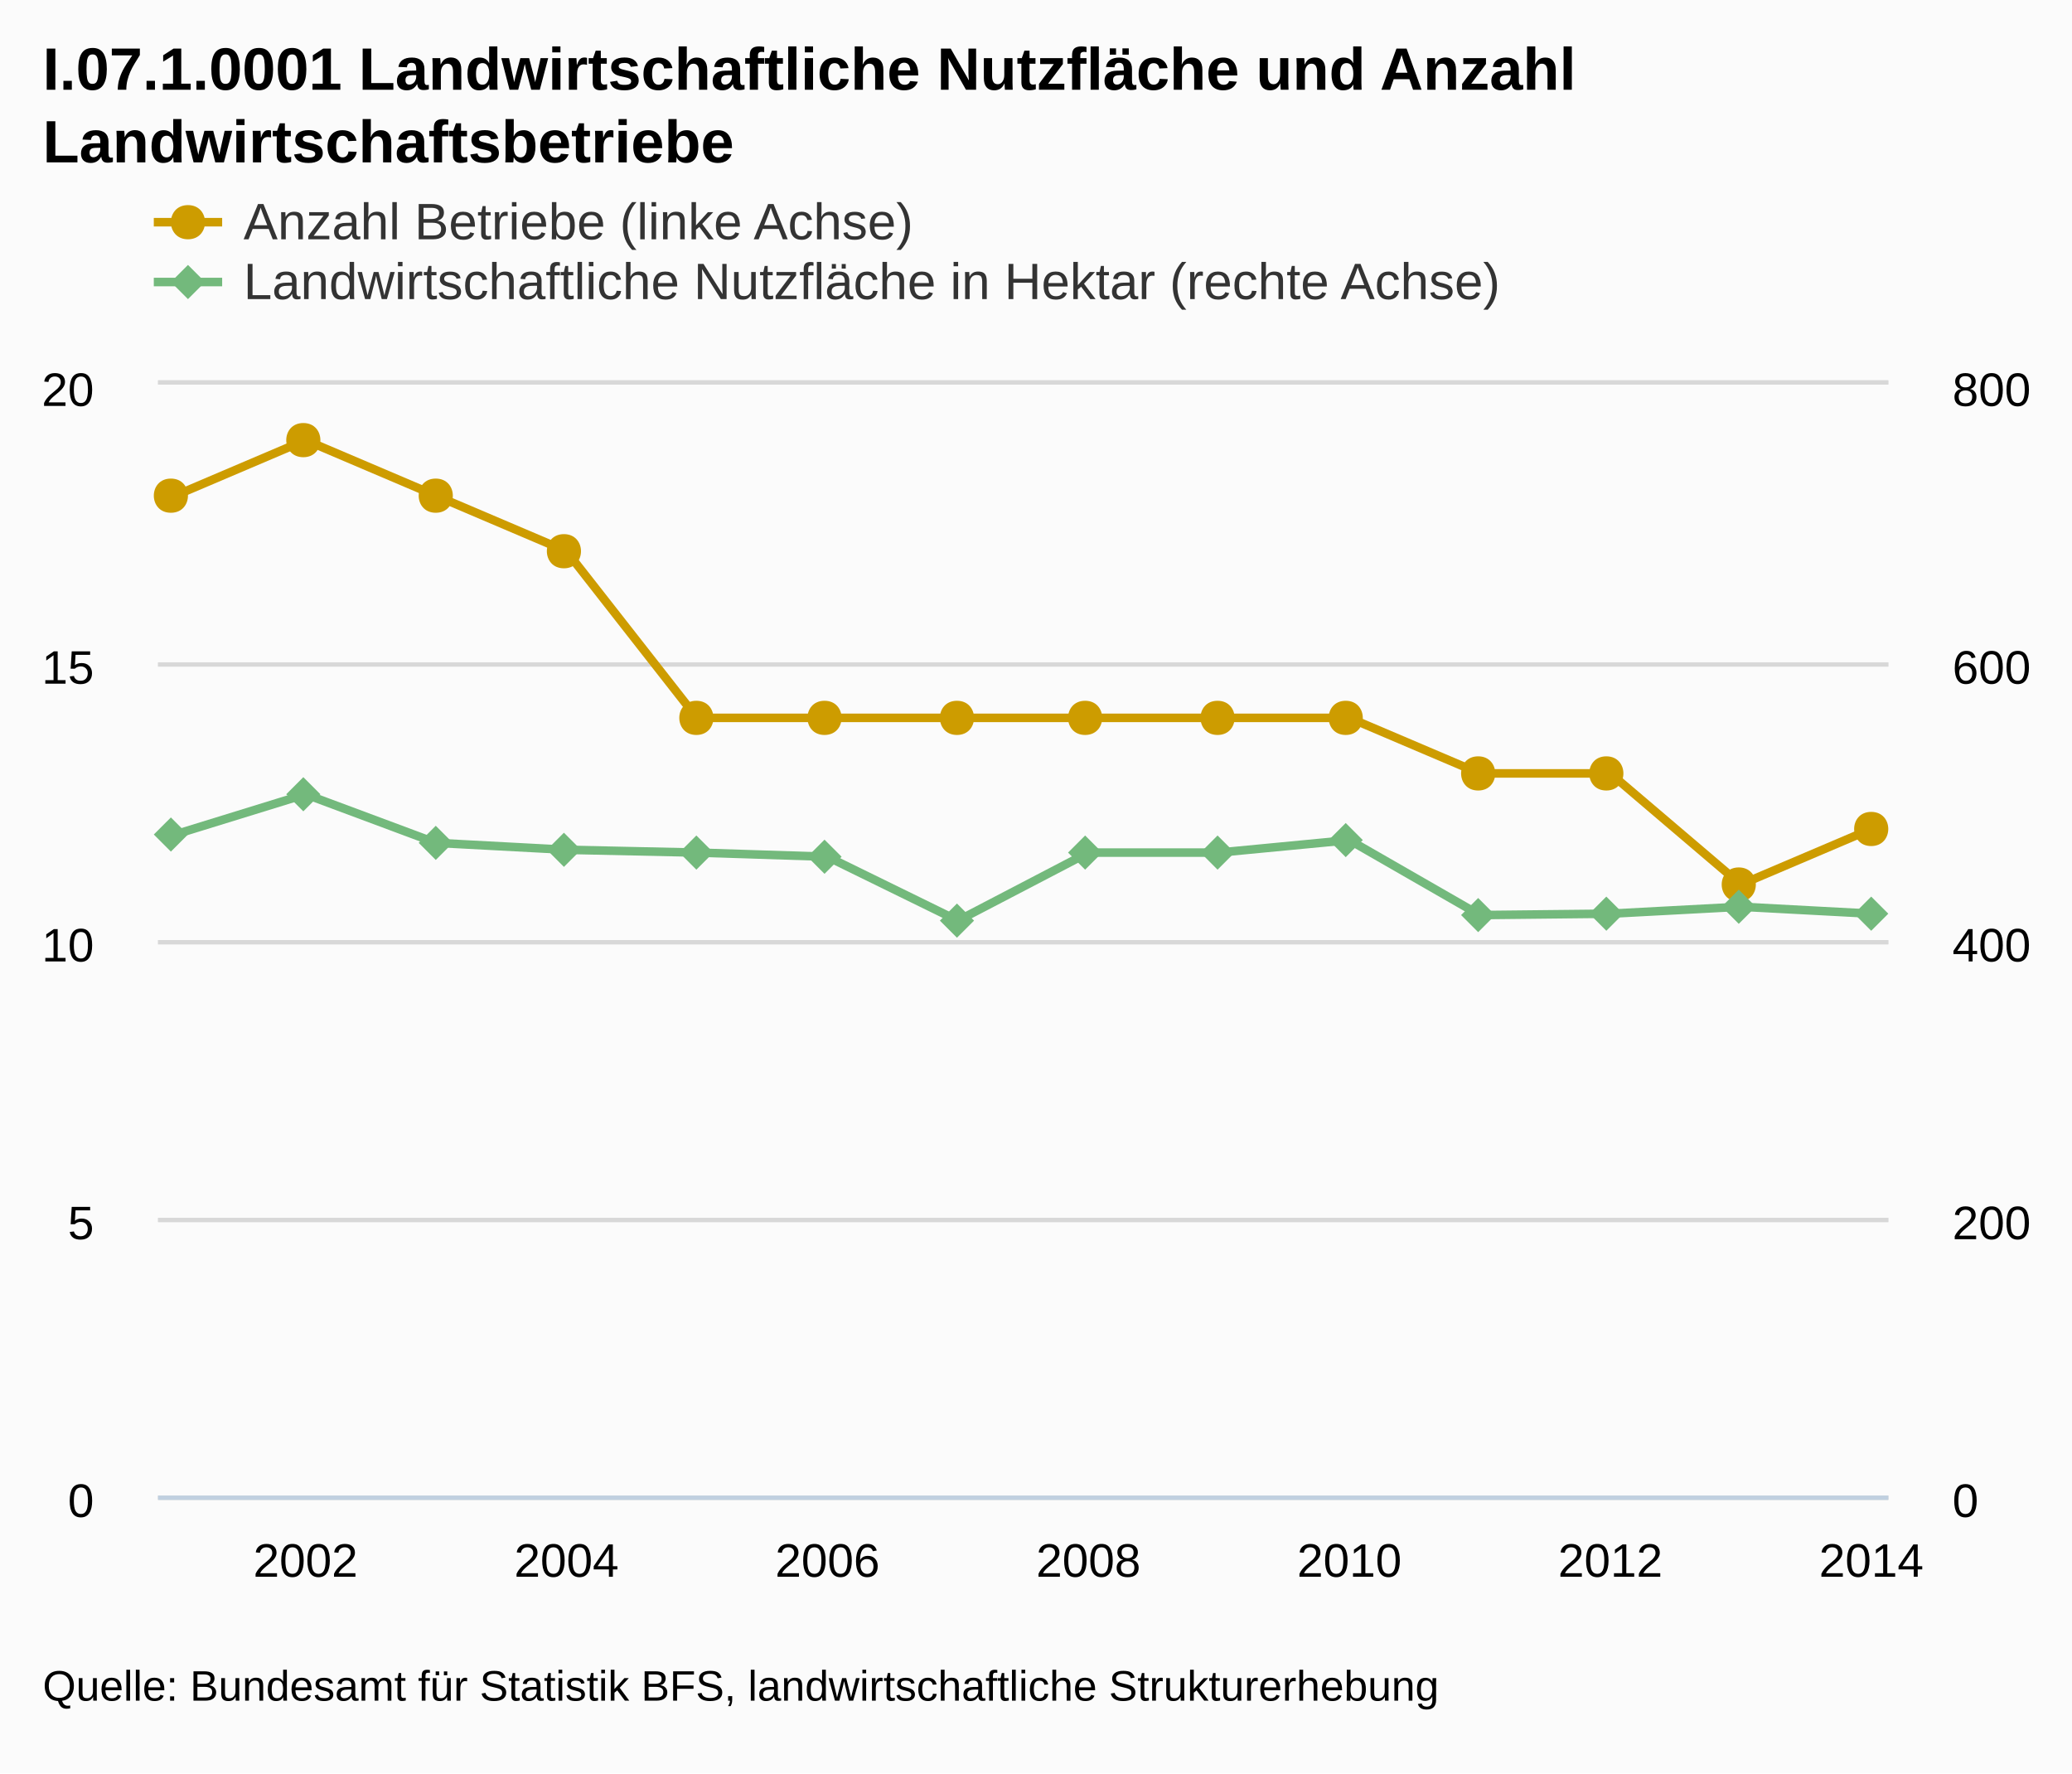
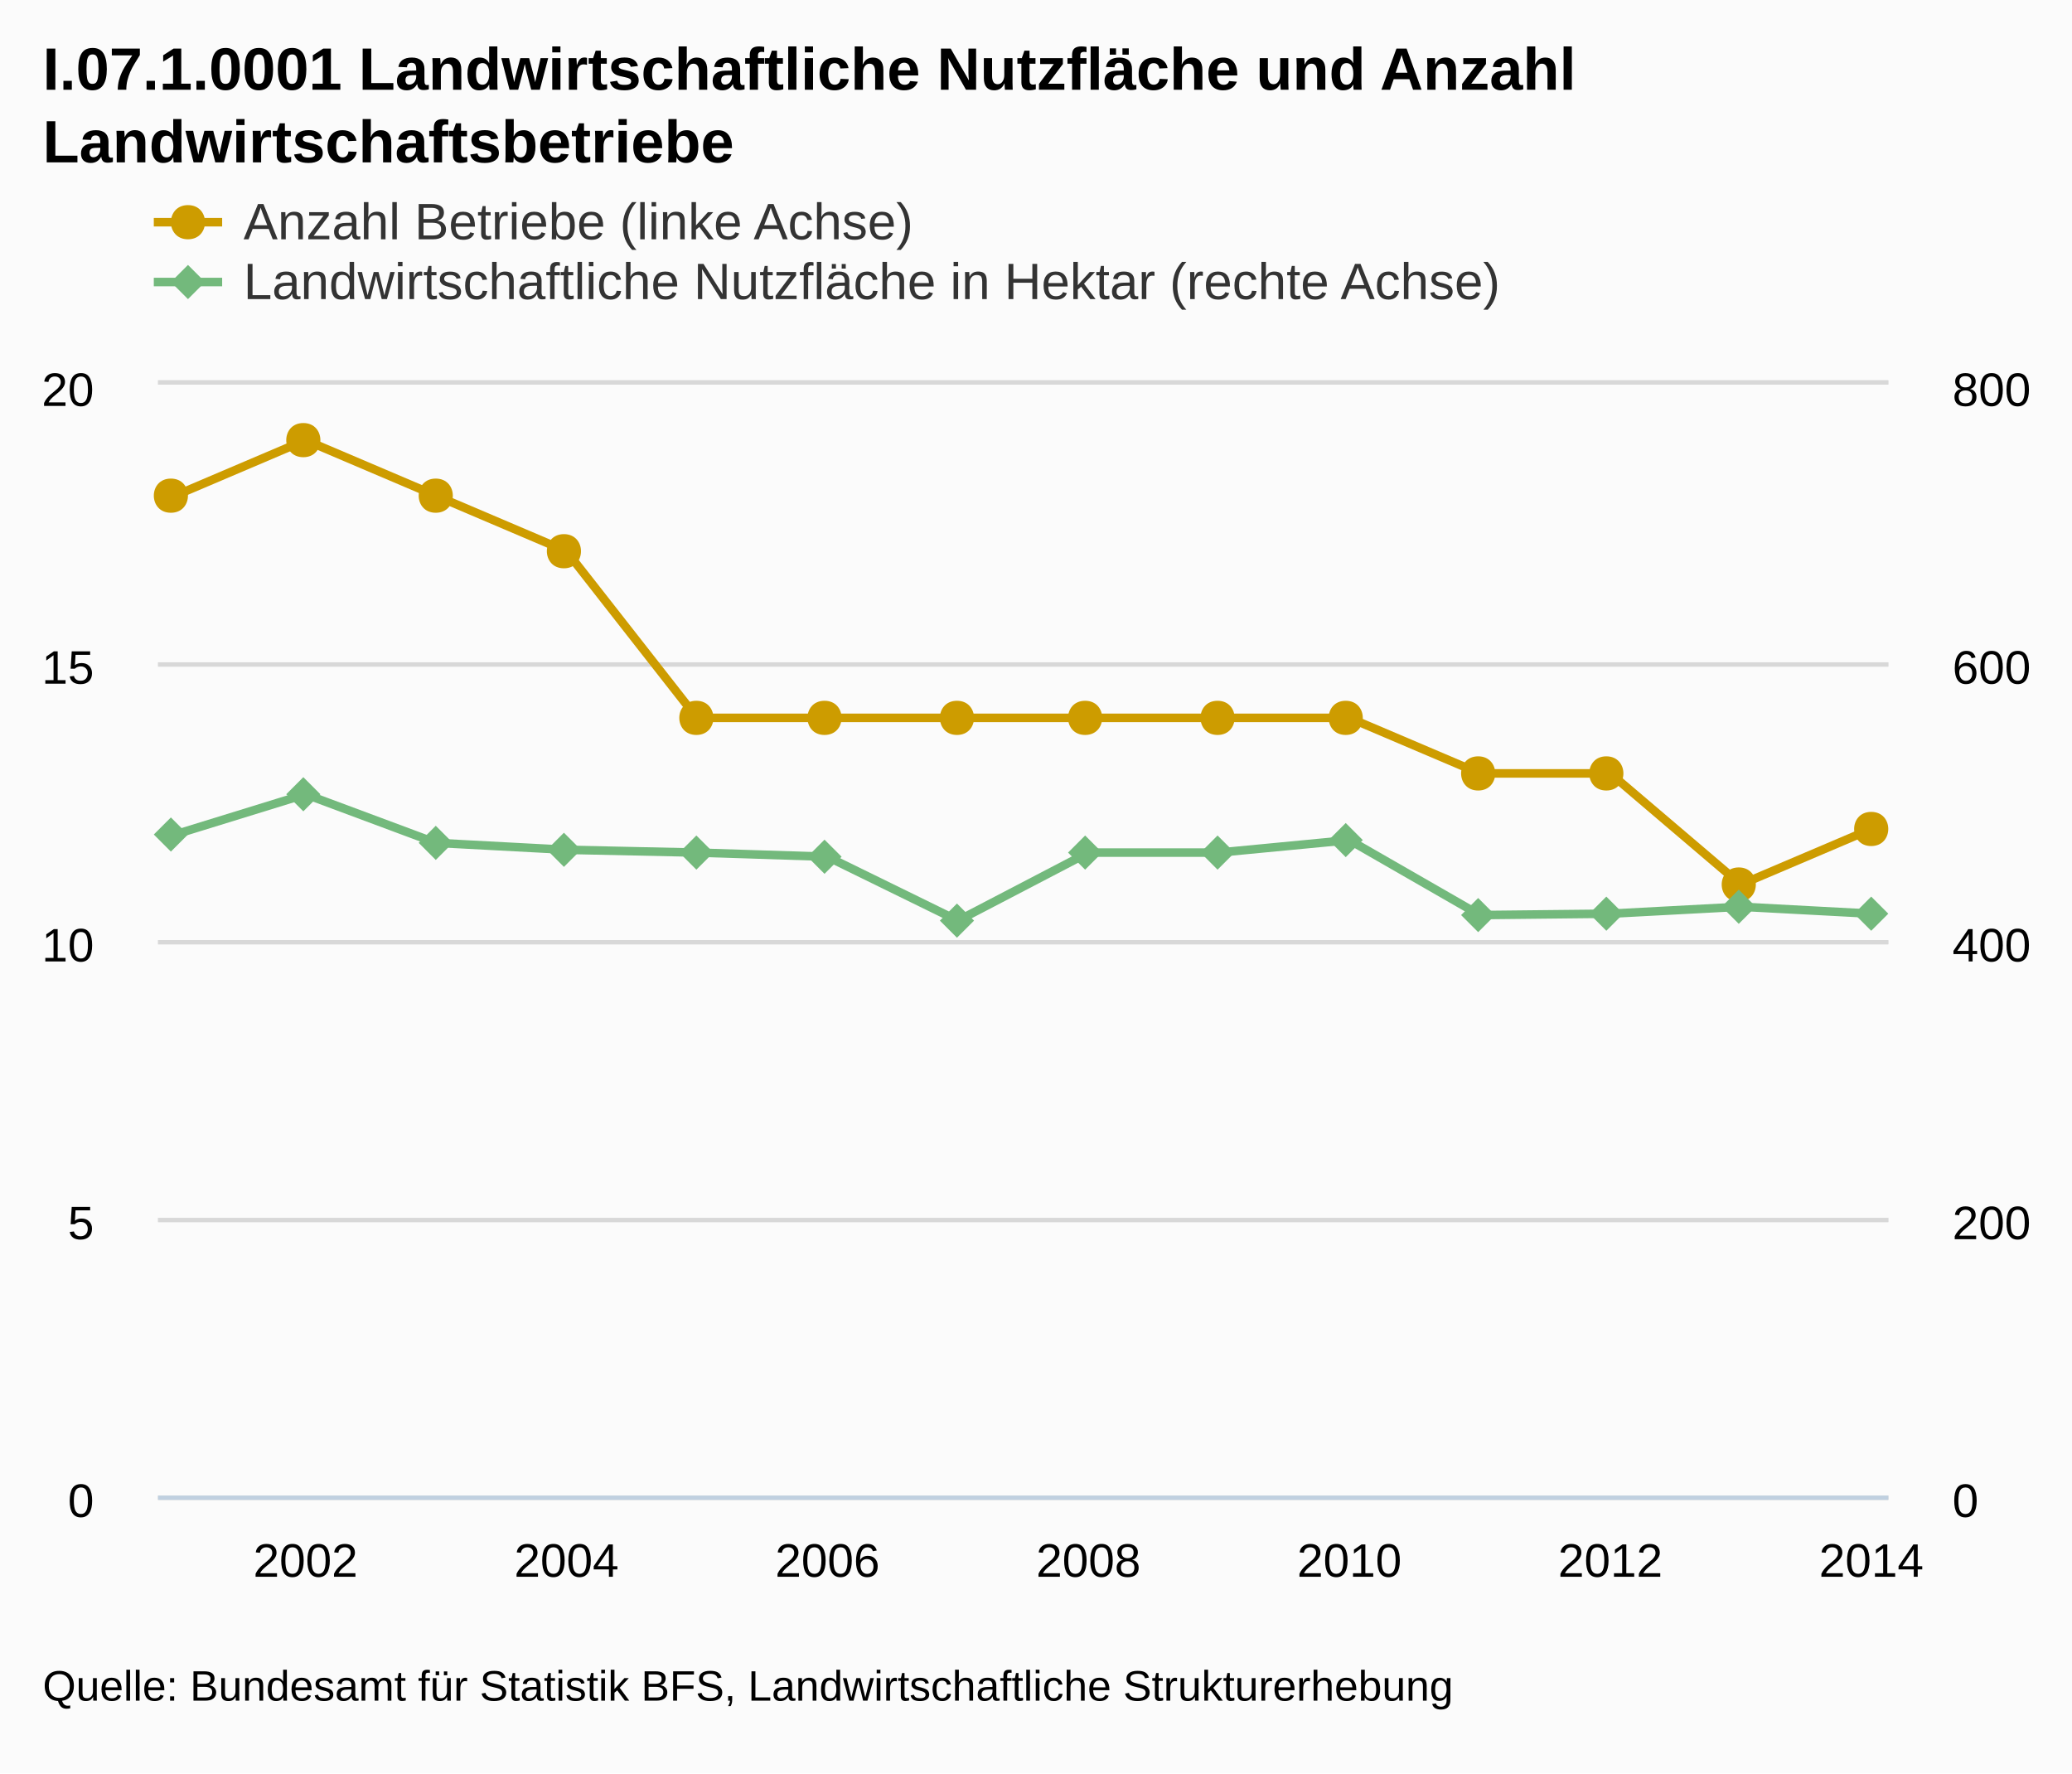
<svg xmlns="http://www.w3.org/2000/svg" version="1.1" style="font-family:arial;font-size:12px;" viewBox="0 0 485 415">
  <defs>
    <clipPath id="highcharts-7">
      <rect x="0" y="0" width="405" height="260" />
    </clipPath>
  </defs>
  <rect x="0" y="0" width="485" height="415" fill="#fbfbfb" class=" highcharts-background" />
  <g class="highcharts-grid" />
  <g class="highcharts-grid">
    <path fill="none" d="M 37 350.5 L 442 350.5" stroke="#D8D8D8" stroke-width="1" opacity="1" />
    <path fill="none" d="M 37 285.5 L 442 285.5" stroke="#D8D8D8" stroke-width="1" opacity="1" />
    <path fill="none" d="M 37 220.5 L 442 220.5" stroke="#D8D8D8" stroke-width="1" opacity="1" />
    <path fill="none" d="M 37 155.5 L 442 155.5" stroke="#D8D8D8" stroke-width="1" opacity="1" />
    <path fill="none" d="M 37 89.5 L 442 89.5" stroke="#D8D8D8" stroke-width="1" opacity="1" />
  </g>
  <g class="highcharts-grid">
    <path fill="none" d="M 37 350.5 L 442 350.5" stroke="#D8D8D8" stroke-width="1" opacity="1" />
    <path fill="none" d="M 37 285.5 L 442 285.5" stroke="#D8D8D8" stroke-width="1" opacity="1" />
    <path fill="none" d="M 37 220.5 L 442 220.5" stroke="#D8D8D8" stroke-width="1" opacity="1" />
    <path fill="none" d="M 37 155.5 L 442 155.5" stroke="#D8D8D8" stroke-width="1" opacity="1" />
    <path fill="none" d="M 37 89.5 L 442 89.5" stroke="#D8D8D8" stroke-width="1" opacity="1" />
  </g>
  <g class="highcharts-axis">
    <path fill="none" d="M 37 350.5 L 442 350.5" stroke="#C0D0E0" stroke-width="1" />
  </g>
  <g class="highcharts-axis" />
  <g class="highcharts-axis" />
  <g class="highcharts-series-group">
    <g class="highcharts-series highcharts-series-0" transform="translate(37,90) scale(1 1)" clip-path="url(#highcharts-7)">
      <path fill="none" d="M 3.971 26 L 34.514 13 L 65.057 26 L 95.6 39 L 126.143 78 L 156.686 78 L 187.229 78 L 217.771 78 L 248.314 78 L 278.857 78 L 309.4 91 L 339.943 91 L 370.486 117 L 401.029 104" stroke="#cd9c00" stroke-width="2" stroke-linejoin="round" stroke-linecap="round" />
    </g>
    <g class="highcharts-markers highcharts-series-0" transform="translate(37,90) scale(1 1)" clip-path="none">
      <path fill="#cd9c00" d="M 401 100 C 406.328 100 406.328 108 401 108 C 395.672 108 395.672 100 401 100 Z" />
      <path fill="#cd9c00" d="M 370 113 C 375.328 113 375.328 121 370 121 C 364.672 121 364.672 113 370 113 Z" />
      <path fill="#cd9c00" d="M 339 87 C 344.328 87 344.328 95 339 95 C 333.672 95 333.672 87 339 87 Z" />
      <path fill="#cd9c00" d="M 309 87 C 314.328 87 314.328 95 309 95 C 303.672 95 303.672 87 309 87 Z" />
      <path fill="#cd9c00" d="M 278 74 C 283.328 74 283.328 82 278 82 C 272.672 82 272.672 74 278 74 Z" />
      <path fill="#cd9c00" d="M 248 74 C 253.328 74 253.328 82 248 82 C 242.672 82 242.672 74 248 74 Z" />
      <path fill="#cd9c00" d="M 217 74 C 222.328 74 222.328 82 217 82 C 211.672 82 211.672 74 217 74 Z" />
      <path fill="#cd9c00" d="M 187 74 C 192.328 74 192.328 82 187 82 C 181.672 82 181.672 74 187 74 Z" />
      <path fill="#cd9c00" d="M 156 74 C 161.328 74 161.328 82 156 82 C 150.672 82 150.672 74 156 74 Z" />
      <path fill="#cd9c00" d="M 126 74 C 131.328 74 131.328 82 126 82 C 120.672 82 120.672 74 126 74 Z" />
      <path fill="#cd9c00" d="M 95 35 C 100.328 35 100.328 43 95 43 C 89.672 43 89.672 35 95 35 Z" />
      <path fill="#cd9c00" d="M 65 22 C 70.328 22 70.328 30 65 30 C 59.672 30 59.672 22 65 22 Z" />
      <path fill="#cd9c00" d="M 34 9 C 39.328 9 39.328 17 34 17 C 28.672 17 28.672 9 34 9 Z" />
      <path fill="#cd9c00" d="M 3 22 C 8.328 22 8.328 30 3 30 C -2.328 30 -2.328 22 3 22 Z" />
    </g>
    <g class="highcharts-series highcharts-series-1" transform="translate(37,90) scale(1 1)" clip-path="url(#highcharts-7)">
      <path fill="none" d="M 3.971 105.3 L 34.514 95.875 L 65.057 107.25 L 95.6 108.875 L 126.143 109.525 L 156.686 110.5 L 187.229 125.45 L 217.771 109.525 L 248.314 109.525 L 278.857 106.6 L 309.4 124.15 L 339.943 123.825 L 370.486 122.2 L 401.029 123.825" stroke="#73b97c" stroke-width="2" stroke-linejoin="round" stroke-linecap="round" />
    </g>
    <g class="highcharts-markers highcharts-series-1" transform="translate(37,90) scale(1 1)" clip-path="none">
      <path fill="#73b97c" d="M 401 119.825 L 405 123.825 401 127.825 397 123.825 Z" />
      <path fill="#73b97c" d="M 370 118.2 L 374 122.2 370 126.2 366 122.2 Z" />
      <path fill="#73b97c" d="M 339 119.825 L 343 123.825 339 127.825 335 123.825 Z" />
      <path fill="#73b97c" d="M 309 120.15 L 313 124.15 309 128.15 305 124.15 Z" />
      <path fill="#73b97c" d="M 278 102.6 L 282 106.6 278 110.6 274 106.6 Z" />
      <path fill="#73b97c" d="M 248 105.525 L 252 109.525 248 113.525 244 109.525 Z" />
      <path fill="#73b97c" d="M 217 105.525 L 221 109.525 217 113.525 213 109.525 Z" />
      <path fill="#73b97c" d="M 187 121.45 L 191 125.45 187 129.45 183 125.45 Z" />
      <path fill="#73b97c" d="M 156 106.5 L 160 110.5 156 114.5 152 110.5 Z" />
      <path fill="#73b97c" d="M 126 105.525 L 130 109.525 126 113.525 122 109.525 Z" />
      <path fill="#73b97c" d="M 95 104.875 L 99 108.875 95 112.875 91 108.875 Z" />
      <path fill="#73b97c" d="M 65 103.25 L 69 107.25 65 111.25 61 107.25 Z" />
      <path fill="#73b97c" d="M 34 91.875 L 38 95.875 34 99.875 30 95.875 Z" />
      <path fill="#73b97c" d="M 3 101.3 L 7 105.3 3 109.3 -1 105.3 Z" />
    </g>
  </g>
  <text x="10" text-anchor="start" class="highcharts-title" style="color:#000000;font-size:14px;font-weight:bold;fill:#000000;width:421px;" y="21">
    <tspan>I.07.1.0001 Landwirtschaftliche Nutzfläche und Anzahl</tspan>
    <tspan dy="17" x="10">Landwirtschaftsbetriebe</tspan>
  </text>
  <g class="highcharts-legend" transform="translate(28,38)">
    <g>
      <g>
        <g class="highcharts-legend-item" transform="translate(8,3)">
          <path fill="none" d="M 0 11 L 16 11" stroke="#cd9c00" stroke-width="2" />
          <path fill="#cd9c00" d="M 8 7 C 13.328 7 13.328 15 8 15 C 2.672 15 2.672 7 8 7 Z" />
          <text x="21" style="color:#333333;font-size:12px;font-weight:normal;cursor:pointer;fill:#333333;" text-anchor="start" y="15">
            <tspan>Anzahl Betriebe (linke Achse)</tspan>
          </text>
        </g>
        <g class="highcharts-legend-item" transform="translate(8,17)">
          <path fill="none" d="M 0 11 L 16 11" stroke="#73b97c" stroke-width="2" />
          <path fill="#73b97c" d="M 8 7 L 12 11 8 15 4 11 Z" />
          <text x="21" y="15" style="color:#333333;font-size:12px;font-weight:normal;cursor:pointer;fill:#333333;" text-anchor="start">
            <tspan>Landwirtschaftliche Nutzfläche in Hektar (rechte Achse)</tspan>
          </text>
        </g>
      </g>
    </g>
  </g>
  <g class="highcharts-axis-labels highcharts-xaxis-labels">
    <text x="71.514" style="color:#000000;cursor:default;font-size:11px;fill:#000000;" text-anchor="middle" transform="translate(0,0)" y="369" opacity="1">2002</text>
    <text x="132.6" style="color:#000000;cursor:default;font-size:11px;fill:#000000;" text-anchor="middle" transform="translate(0,0)" y="369" opacity="1">2004</text>
    <text x="193.686" style="color:#000000;cursor:default;font-size:11px;fill:#000000;" text-anchor="middle" transform="translate(0,0)" y="369" opacity="1">2006</text>
    <text x="254.771" style="color:#000000;cursor:default;font-size:11px;fill:#000000;" text-anchor="middle" transform="translate(0,0)" y="369" opacity="1">2008</text>
    <text x="315.857" style="color:#000000;cursor:default;font-size:11px;fill:#000000;" text-anchor="middle" transform="translate(0,0)" y="369" opacity="1">2010</text>
    <text x="376.943" style="color:#000000;cursor:default;font-size:11px;fill:#000000;" text-anchor="middle" transform="translate(0,0)" y="369" opacity="1">2012</text>
    <text x="438.029" style="color:#000000;cursor:default;font-size:11px;fill:#000000;" text-anchor="middle" transform="translate(0,0)" y="369" opacity="1">2014</text>
  </g>
  <g class="highcharts-axis-labels highcharts-yaxis-labels">
    <text x="22" style="color:#000000;cursor:default;font-size:11px;fill:#000000;width:150px;text-overflow:clip;" text-anchor="end" transform="translate(0,0)" y="355" opacity="1">
      <tspan>0</tspan>
    </text>
    <text x="22" style="color:#000000;cursor:default;font-size:11px;fill:#000000;width:150px;text-overflow:clip;" text-anchor="end" transform="translate(0,0)" y="290" opacity="1">
      <tspan>5</tspan>
    </text>
    <text x="22" style="color:#000000;cursor:default;font-size:11px;fill:#000000;width:150px;text-overflow:clip;" text-anchor="end" transform="translate(0,0)" y="225" opacity="1">
      <tspan>10</tspan>
    </text>
    <text x="22" style="color:#000000;cursor:default;font-size:11px;fill:#000000;width:150px;text-overflow:clip;" text-anchor="end" transform="translate(0,0)" y="160" opacity="1">
      <tspan>15</tspan>
    </text>
    <text x="22" style="color:#000000;cursor:default;font-size:11px;fill:#000000;width:150px;text-overflow:clip;" text-anchor="end" transform="translate(0,0)" y="95" opacity="1">
      <tspan>20</tspan>
    </text>
  </g>
  <g class="highcharts-axis-labels highcharts-yaxis-labels">
    <text x="457" style="color:#000000;cursor:default;font-size:11px;fill:#000000;width:150px;text-overflow:clip;" text-anchor="start" transform="translate(0,0)" y="355" opacity="1">
      <tspan>0</tspan>
    </text>
    <text x="457" style="color:#000000;cursor:default;font-size:11px;fill:#000000;width:150px;text-overflow:clip;" text-anchor="start" transform="translate(0,0)" y="290" opacity="1">
      <tspan>200</tspan>
    </text>
    <text x="457" style="color:#000000;cursor:default;font-size:11px;fill:#000000;width:150px;text-overflow:clip;" text-anchor="start" transform="translate(0,0)" y="225" opacity="1">
      <tspan>400</tspan>
    </text>
    <text x="457" style="color:#000000;cursor:default;font-size:11px;fill:#000000;width:150px;text-overflow:clip;" text-anchor="start" transform="translate(0,0)" y="160" opacity="1">
      <tspan>600</tspan>
    </text>
    <text x="457" style="color:#000000;cursor:default;font-size:11px;fill:#000000;width:150px;text-overflow:clip;" text-anchor="start" transform="translate(0,0)" y="95" opacity="1">
      <tspan>800</tspan>
    </text>
  </g>
  <g class="highcharts-tooltip" style="cursor:default;padding:0;pointer-events:none;white-space:nowrap;" transform="translate(0,-9000000000)">
    <path fill="none" d="M 3.5 0.5 L 13.5 0.5 C 16.5 0.5 16.5 0.5 16.5 3.5 L 16.5 13.5 C 16.5 16.5 16.5 16.5 13.5 16.5 L 3.5 16.5 C 0.5 16.5 0.5 16.5 0.5 13.5 L 0.5 3.5 C 0.5 0.5 0.5 0.5 3.5 0.5" stroke="black" stroke-opacity="0.05" stroke-width="5" transform="translate(1, 1)" />
    <path fill="none" d="M 3.5 0.5 L 13.5 0.5 C 16.5 0.5 16.5 0.5 16.5 3.5 L 16.5 13.5 C 16.5 16.5 16.5 16.5 13.5 16.5 L 3.5 16.5 C 0.5 16.5 0.5 16.5 0.5 13.5 L 0.5 3.5 C 0.5 0.5 0.5 0.5 3.5 0.5" stroke="black" stroke-opacity="0.1" stroke-width="3" transform="translate(1, 1)" />
    <path fill="none" d="M 3.5 0.5 L 13.5 0.5 C 16.5 0.5 16.5 0.5 16.5 3.5 L 16.5 13.5 C 16.5 16.5 16.5 16.5 13.5 16.5 L 3.5 16.5 C 0.5 16.5 0.5 16.5 0.5 13.5 L 0.5 3.5 C 0.5 0.5 0.5 0.5 3.5 0.5" stroke="black" stroke-opacity="0.15" stroke-width="1" transform="translate(1, 1)" />
    <path fill="rgb(249, 249, 249)" fill-opacity=" .85" d="M 3.5 0.5 L 13.5 0.5 C 16.5 0.5 16.5 0.5 16.5 3.5 L 16.5 13.5 C 16.5 16.5 16.5 16.5 13.5 16.5 L 3.5 16.5 C 0.5 16.5 0.5 16.5 0.5 13.5 L 0.5 3.5 C 0.5 0.5 0.5 0.5 3.5 0.5" />
    <text x="8" style="font-size:12px;color:#333333;fill:#333333;" y="20" />
  </g>
  <text x="10" text-anchor="start" style="cursor:default;color:#000000;font-size:10px;fill:#000000;" y="398">
-     <tspan>Quelle: Bundesamt für Statistik BFS, landwirtschaftliche Strukturerhebung</tspan>
+     <tspan>Quelle: Bundesamt für Statistik BFS, Landwirtschaftliche Strukturerhebung</tspan>
  </text>
</svg>
